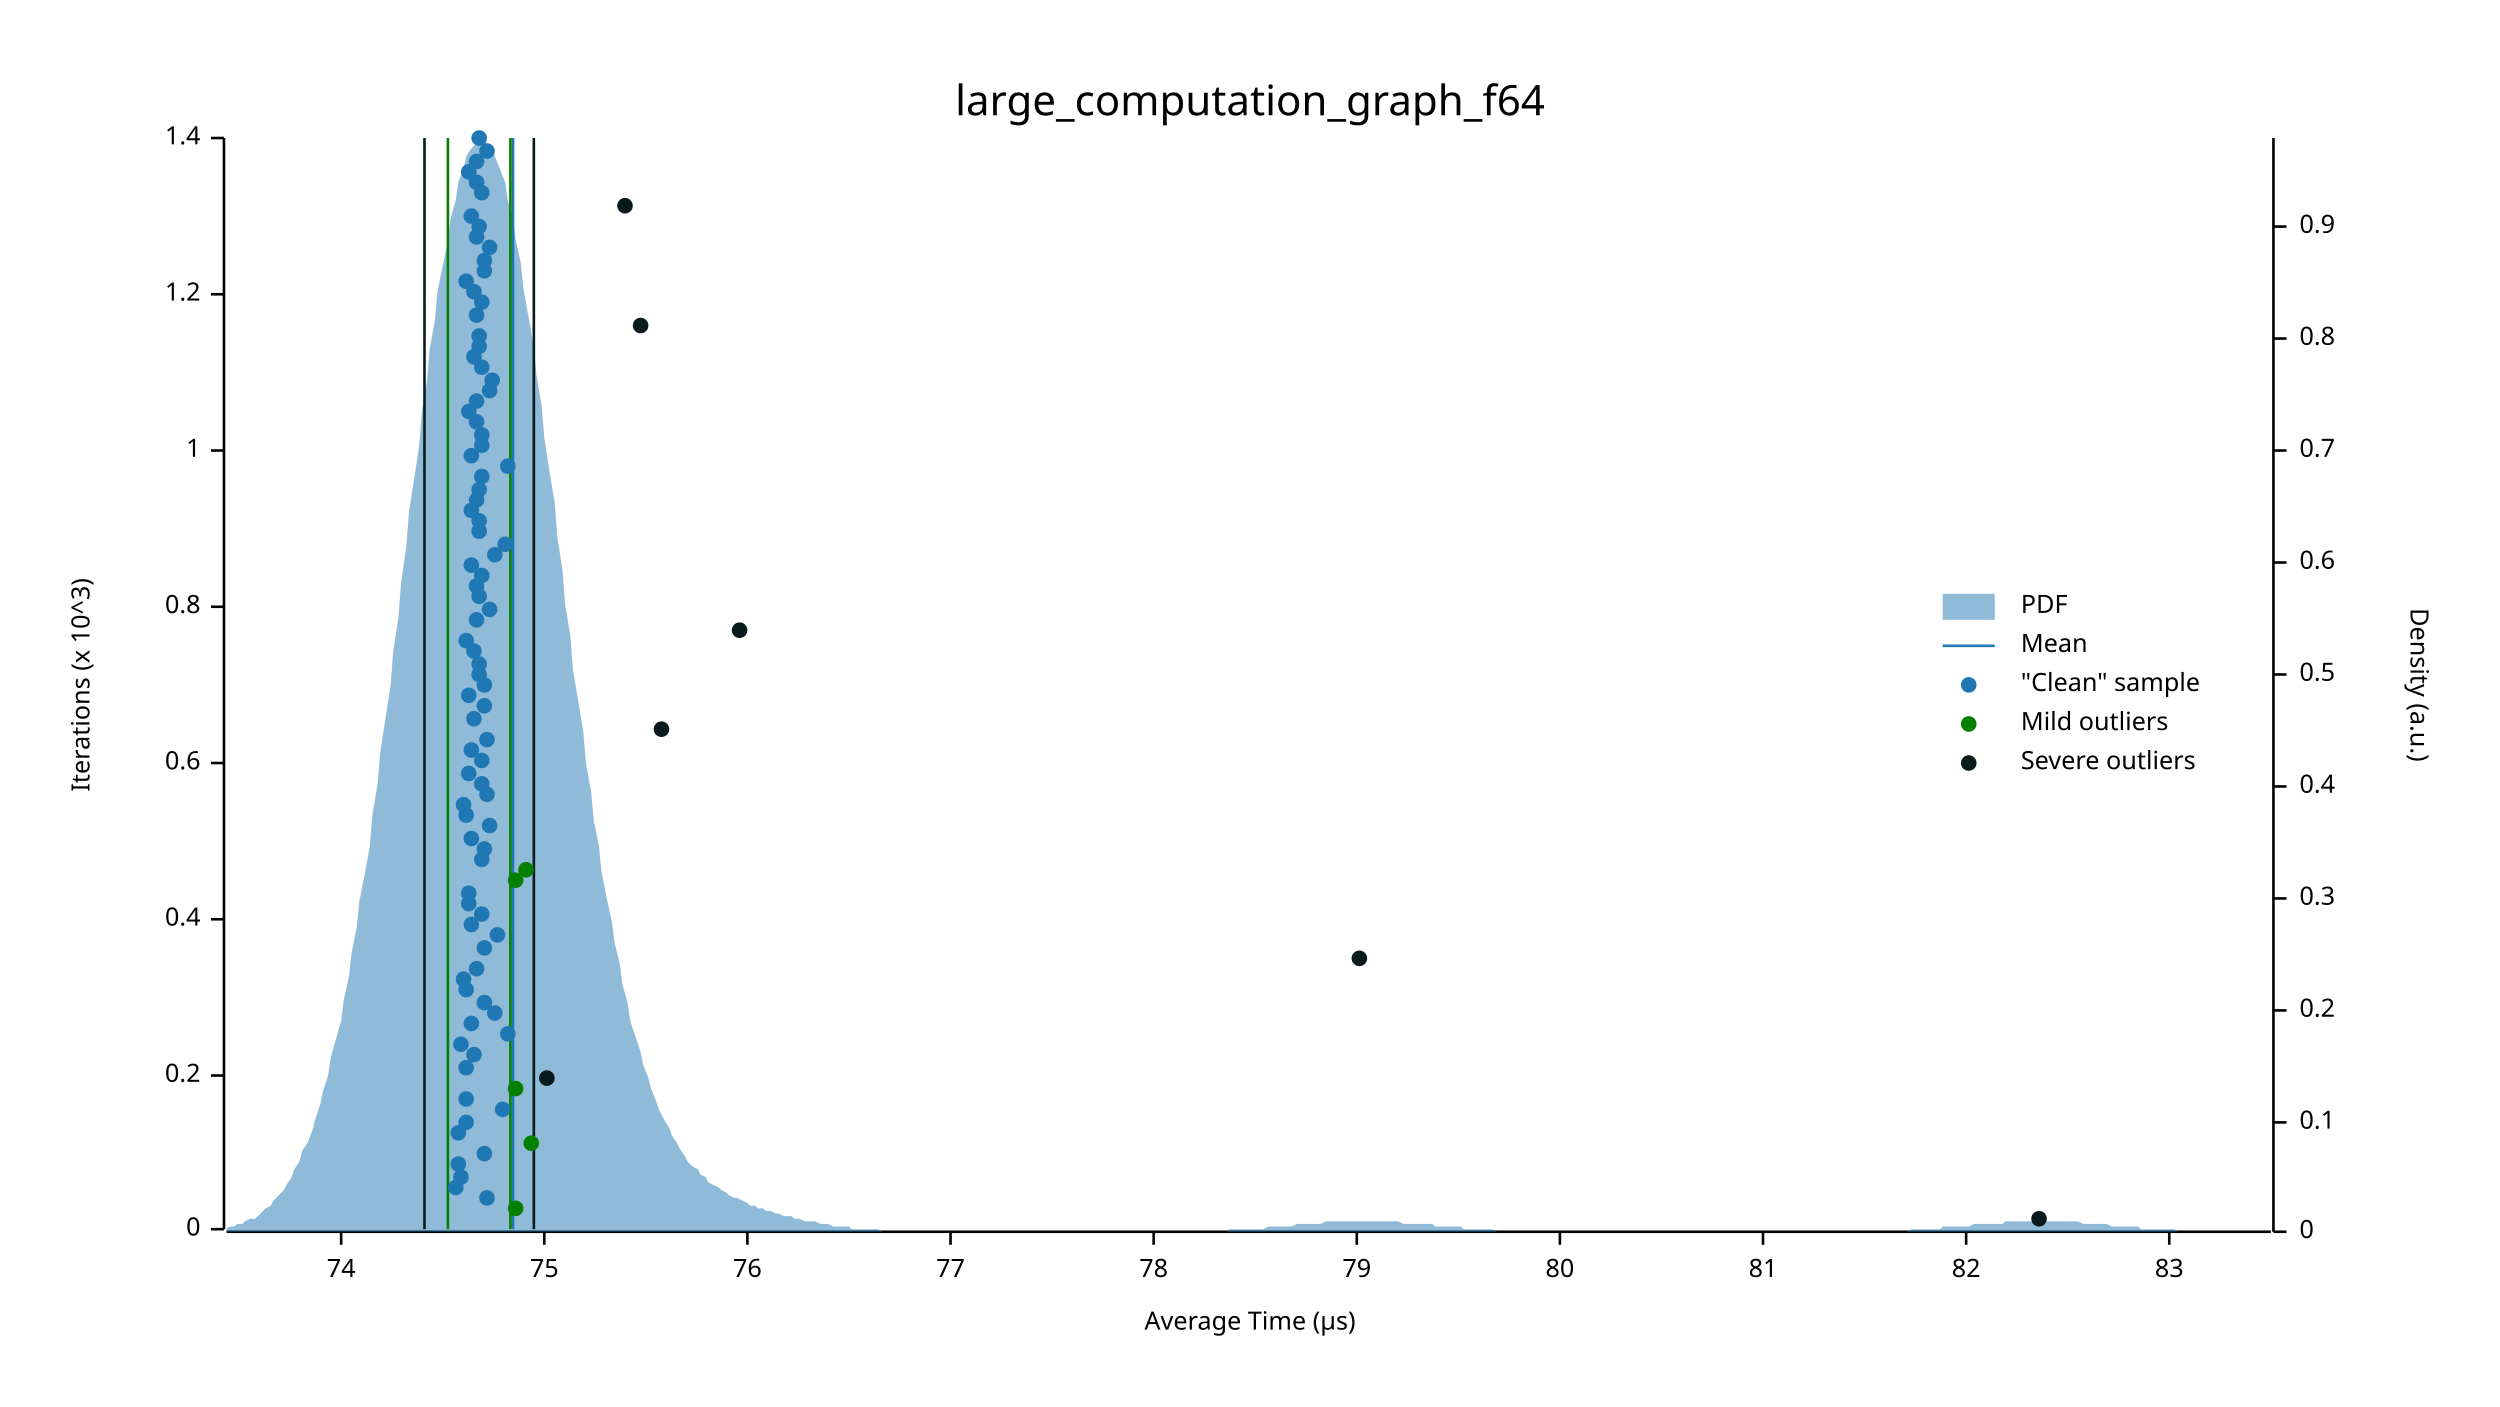
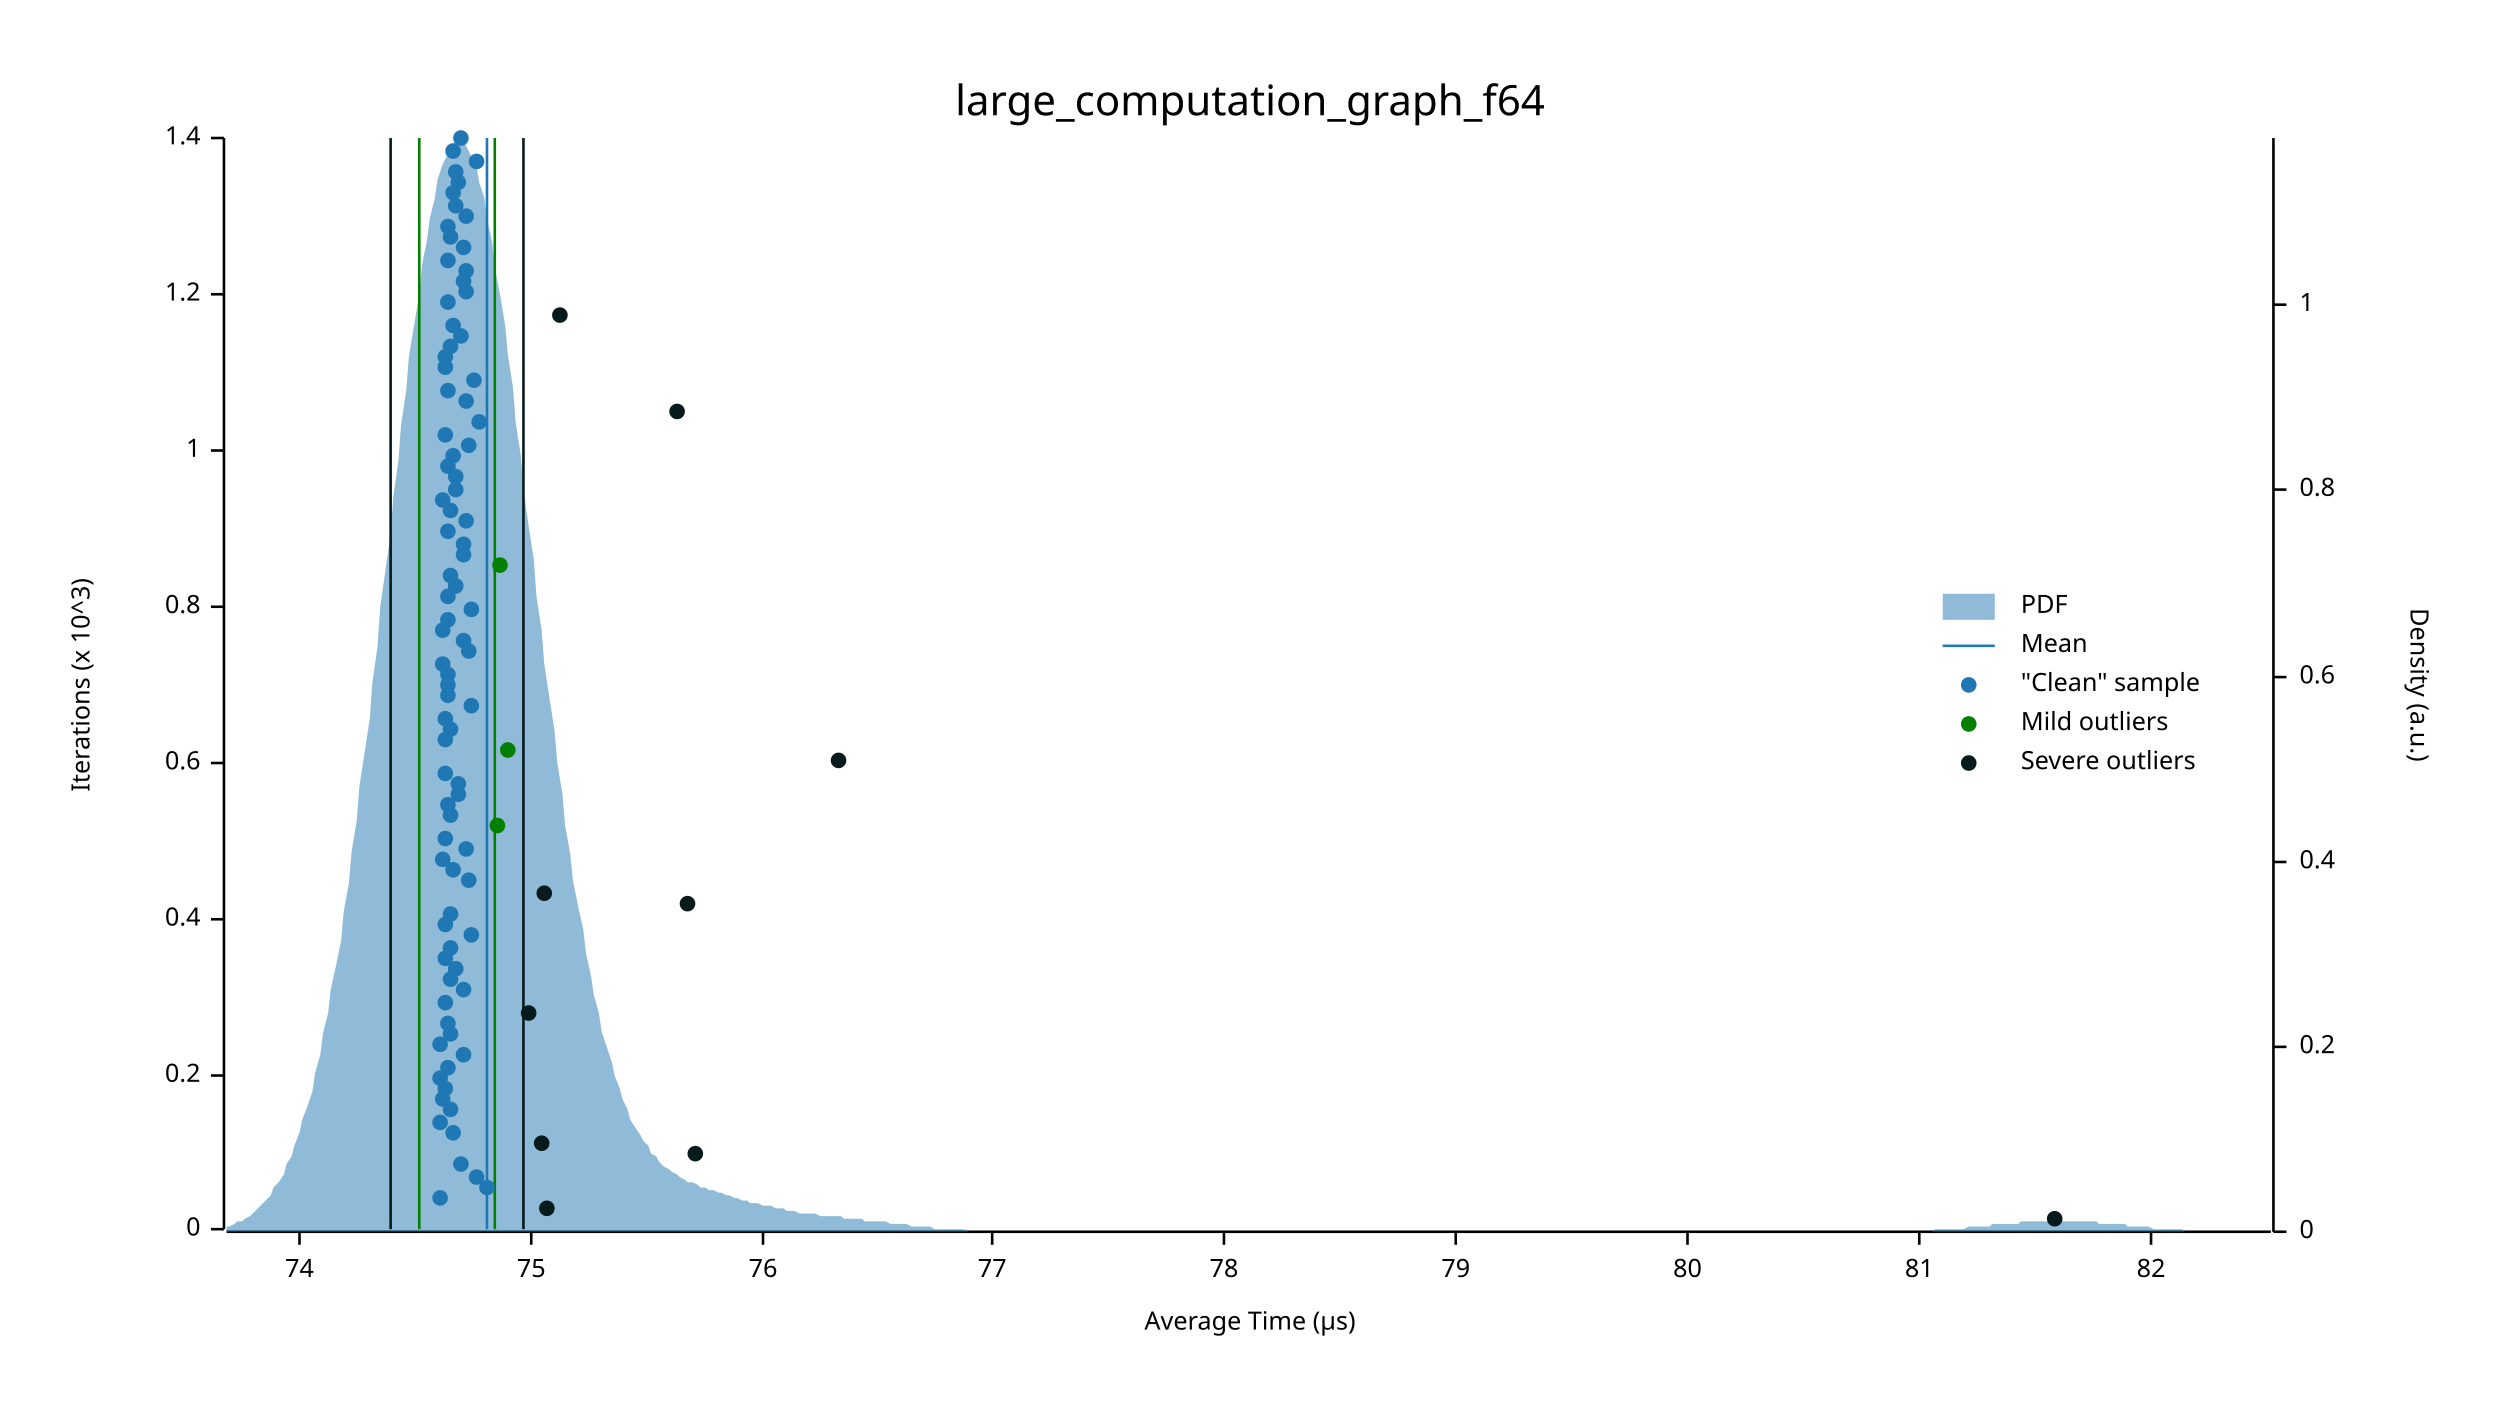
<svg xmlns="http://www.w3.org/2000/svg" width="960" height="540" viewBox="0 0 960 540">
  <text x="480" y="32" dy="0.76em" text-anchor="middle" font-family="sans-serif" font-size="16.129" opacity="1" fill="#000000">
large_computation_graph_f64
</text>
  <text x="27" y="263" dy="0.76em" text-anchor="middle" font-family="sans-serif" font-size="9.677" opacity="1" fill="#000000" transform="rotate(270, 27, 263)">
Iterations (x 10^3)
</text>
  <text x="480" y="513" dy="-0.5ex" text-anchor="middle" font-family="sans-serif" font-size="9.677" opacity="1" fill="#000000">
Average Time (µs)
</text>
  <polyline fill="none" opacity="1" stroke="#000000" stroke-width="1" points="86,53 86,472 " />
  <text x="77" y="472" dy="0.5ex" text-anchor="end" font-family="sans-serif" font-size="9.677" opacity="1" fill="#000000">
0
</text>
  <polyline fill="none" opacity="1" stroke="#000000" stroke-width="1" points="81,472 86,472 " />
  <text x="77" y="413" dy="0.5ex" text-anchor="end" font-family="sans-serif" font-size="9.677" opacity="1" fill="#000000">
0.2
</text>
  <polyline fill="none" opacity="1" stroke="#000000" stroke-width="1" points="81,413 86,413 " />
  <text x="77" y="353" dy="0.5ex" text-anchor="end" font-family="sans-serif" font-size="9.677" opacity="1" fill="#000000">
0.4
</text>
  <polyline fill="none" opacity="1" stroke="#000000" stroke-width="1" points="81,353 86,353 " />
  <text x="77" y="293" dy="0.5ex" text-anchor="end" font-family="sans-serif" font-size="9.677" opacity="1" fill="#000000">
0.6
</text>
  <polyline fill="none" opacity="1" stroke="#000000" stroke-width="1" points="81,293 86,293 " />
  <text x="77" y="233" dy="0.5ex" text-anchor="end" font-family="sans-serif" font-size="9.677" opacity="1" fill="#000000">
0.8
</text>
  <polyline fill="none" opacity="1" stroke="#000000" stroke-width="1" points="81,233 86,233 " />
  <text x="77" y="173" dy="0.5ex" text-anchor="end" font-family="sans-serif" font-size="9.677" opacity="1" fill="#000000">
1
</text>
  <polyline fill="none" opacity="1" stroke="#000000" stroke-width="1" points="81,173 86,173 " />
  <text x="77" y="113" dy="0.5ex" text-anchor="end" font-family="sans-serif" font-size="9.677" opacity="1" fill="#000000">
1.2
</text>
  <polyline fill="none" opacity="1" stroke="#000000" stroke-width="1" points="81,113 86,113 " />
  <text x="77" y="53" dy="0.5ex" text-anchor="end" font-family="sans-serif" font-size="9.677" opacity="1" fill="#000000">
1.4
</text>
  <polyline fill="none" opacity="1" stroke="#000000" stroke-width="1" points="81,53 86,53 " />
  <polyline fill="none" opacity="1" stroke="#000000" stroke-width="1" points="87,473 872,473 " />
-   <text x="131" y="483" dy="0.76em" text-anchor="middle" font-family="sans-serif" font-size="9.677" opacity="1" fill="#000000">
+   <text x="115" y="483" dy="0.76em" text-anchor="middle" font-family="sans-serif" font-size="9.677" opacity="1" fill="#000000">
74
</text>
-   <polyline fill="none" opacity="1" stroke="#000000" stroke-width="1" points="131,473 131,478 " />
-   <text x="209" y="483" dy="0.76em" text-anchor="middle" font-family="sans-serif" font-size="9.677" opacity="1" fill="#000000">
+   <polyline fill="none" opacity="1" stroke="#000000" stroke-width="1" points="115,473 115,478 " />
+   <text x="204" y="483" dy="0.76em" text-anchor="middle" font-family="sans-serif" font-size="9.677" opacity="1" fill="#000000">
75
</text>
-   <polyline fill="none" opacity="1" stroke="#000000" stroke-width="1" points="209,473 209,478 " />
-   <text x="287" y="483" dy="0.76em" text-anchor="middle" font-family="sans-serif" font-size="9.677" opacity="1" fill="#000000">
+   <polyline fill="none" opacity="1" stroke="#000000" stroke-width="1" points="204,473 204,478 " />
+   <text x="293" y="483" dy="0.76em" text-anchor="middle" font-family="sans-serif" font-size="9.677" opacity="1" fill="#000000">
76
</text>
-   <polyline fill="none" opacity="1" stroke="#000000" stroke-width="1" points="287,473 287,478 " />
-   <text x="365" y="483" dy="0.76em" text-anchor="middle" font-family="sans-serif" font-size="9.677" opacity="1" fill="#000000">
+   <polyline fill="none" opacity="1" stroke="#000000" stroke-width="1" points="293,473 293,478 " />
+   <text x="381" y="483" dy="0.76em" text-anchor="middle" font-family="sans-serif" font-size="9.677" opacity="1" fill="#000000">
77
</text>
-   <polyline fill="none" opacity="1" stroke="#000000" stroke-width="1" points="365,473 365,478 " />
-   <text x="443" y="483" dy="0.76em" text-anchor="middle" font-family="sans-serif" font-size="9.677" opacity="1" fill="#000000">
+   <polyline fill="none" opacity="1" stroke="#000000" stroke-width="1" points="381,473 381,478 " />
+   <text x="470" y="483" dy="0.76em" text-anchor="middle" font-family="sans-serif" font-size="9.677" opacity="1" fill="#000000">
78
</text>
-   <polyline fill="none" opacity="1" stroke="#000000" stroke-width="1" points="443,473 443,478 " />
-   <text x="521" y="483" dy="0.76em" text-anchor="middle" font-family="sans-serif" font-size="9.677" opacity="1" fill="#000000">
+   <polyline fill="none" opacity="1" stroke="#000000" stroke-width="1" points="470,473 470,478 " />
+   <text x="559" y="483" dy="0.76em" text-anchor="middle" font-family="sans-serif" font-size="9.677" opacity="1" fill="#000000">
79
</text>
-   <polyline fill="none" opacity="1" stroke="#000000" stroke-width="1" points="521,473 521,478 " />
-   <text x="599" y="483" dy="0.76em" text-anchor="middle" font-family="sans-serif" font-size="9.677" opacity="1" fill="#000000">
+   <polyline fill="none" opacity="1" stroke="#000000" stroke-width="1" points="559,473 559,478 " />
+   <text x="648" y="483" dy="0.76em" text-anchor="middle" font-family="sans-serif" font-size="9.677" opacity="1" fill="#000000">
80
</text>
-   <polyline fill="none" opacity="1" stroke="#000000" stroke-width="1" points="599,473 599,478 " />
-   <text x="677" y="483" dy="0.76em" text-anchor="middle" font-family="sans-serif" font-size="9.677" opacity="1" fill="#000000">
+   <polyline fill="none" opacity="1" stroke="#000000" stroke-width="1" points="648,473 648,478 " />
+   <text x="737" y="483" dy="0.76em" text-anchor="middle" font-family="sans-serif" font-size="9.677" opacity="1" fill="#000000">
81
</text>
-   <polyline fill="none" opacity="1" stroke="#000000" stroke-width="1" points="677,473 677,478 " />
-   <text x="755" y="483" dy="0.76em" text-anchor="middle" font-family="sans-serif" font-size="9.677" opacity="1" fill="#000000">
+   <polyline fill="none" opacity="1" stroke="#000000" stroke-width="1" points="737,473 737,478 " />
+   <text x="826" y="483" dy="0.76em" text-anchor="middle" font-family="sans-serif" font-size="9.677" opacity="1" fill="#000000">
82
</text>
-   <polyline fill="none" opacity="1" stroke="#000000" stroke-width="1" points="755,473 755,478 " />
-   <text x="833" y="483" dy="0.76em" text-anchor="middle" font-family="sans-serif" font-size="9.677" opacity="1" fill="#000000">
- 83
- </text>
-   <polyline fill="none" opacity="1" stroke="#000000" stroke-width="1" points="833,473 833,478 " />
+   <polyline fill="none" opacity="1" stroke="#000000" stroke-width="1" points="826,473 826,478 " />
  <text x="933" y="263" dy="0.76em" text-anchor="middle" font-family="sans-serif" font-size="9.677" opacity="1" fill="#000000" transform="rotate(90, 933, 263)">
Density (a.u.)
</text>
  <polyline fill="none" opacity="1" stroke="#000000" stroke-width="1" points="873,53 873,473 " />
  <text x="883" y="473" dy="0.5ex" text-anchor="start" font-family="sans-serif" font-size="9.677" opacity="1" fill="#000000">
0
</text>
  <polyline fill="none" opacity="1" stroke="#000000" stroke-width="1" points="873,473 878,473 " />
-   <text x="883" y="431" dy="0.5ex" text-anchor="start" font-family="sans-serif" font-size="9.677" opacity="1" fill="#000000">
- 0.1
- </text>
-   <polyline fill="none" opacity="1" stroke="#000000" stroke-width="1" points="873,431 878,431 " />
-   <text x="883" y="388" dy="0.5ex" text-anchor="start" font-family="sans-serif" font-size="9.677" opacity="1" fill="#000000">
+   <text x="883" y="402" dy="0.5ex" text-anchor="start" font-family="sans-serif" font-size="9.677" opacity="1" fill="#000000">
0.2
</text>
-   <polyline fill="none" opacity="1" stroke="#000000" stroke-width="1" points="873,388 878,388 " />
-   <text x="883" y="345" dy="0.5ex" text-anchor="start" font-family="sans-serif" font-size="9.677" opacity="1" fill="#000000">
- 0.3
- </text>
-   <polyline fill="none" opacity="1" stroke="#000000" stroke-width="1" points="873,345 878,345 " />
-   <text x="883" y="302" dy="0.5ex" text-anchor="start" font-family="sans-serif" font-size="9.677" opacity="1" fill="#000000">
+   <polyline fill="none" opacity="1" stroke="#000000" stroke-width="1" points="873,402 878,402 " />
+   <text x="883" y="331" dy="0.5ex" text-anchor="start" font-family="sans-serif" font-size="9.677" opacity="1" fill="#000000">
0.4
</text>
-   <polyline fill="none" opacity="1" stroke="#000000" stroke-width="1" points="873,302 878,302 " />
-   <text x="883" y="259" dy="0.5ex" text-anchor="start" font-family="sans-serif" font-size="9.677" opacity="1" fill="#000000">
- 0.5
- </text>
-   <polyline fill="none" opacity="1" stroke="#000000" stroke-width="1" points="873,259 878,259 " />
-   <text x="883" y="216" dy="0.5ex" text-anchor="start" font-family="sans-serif" font-size="9.677" opacity="1" fill="#000000">
+   <polyline fill="none" opacity="1" stroke="#000000" stroke-width="1" points="873,331 878,331 " />
+   <text x="883" y="260" dy="0.5ex" text-anchor="start" font-family="sans-serif" font-size="9.677" opacity="1" fill="#000000">
0.6
</text>
-   <polyline fill="none" opacity="1" stroke="#000000" stroke-width="1" points="873,216 878,216 " />
-   <text x="883" y="173" dy="0.5ex" text-anchor="start" font-family="sans-serif" font-size="9.677" opacity="1" fill="#000000">
- 0.7
- </text>
-   <polyline fill="none" opacity="1" stroke="#000000" stroke-width="1" points="873,173 878,173 " />
-   <text x="883" y="130" dy="0.5ex" text-anchor="start" font-family="sans-serif" font-size="9.677" opacity="1" fill="#000000">
+   <polyline fill="none" opacity="1" stroke="#000000" stroke-width="1" points="873,260 878,260 " />
+   <text x="883" y="188" dy="0.5ex" text-anchor="start" font-family="sans-serif" font-size="9.677" opacity="1" fill="#000000">
0.8
</text>
-   <polyline fill="none" opacity="1" stroke="#000000" stroke-width="1" points="873,130 878,130 " />
-   <text x="883" y="87" dy="0.5ex" text-anchor="start" font-family="sans-serif" font-size="9.677" opacity="1" fill="#000000">
- 0.9
- </text>
-   <polyline fill="none" opacity="1" stroke="#000000" stroke-width="1" points="873,87 878,87 " />
-   <polygon opacity="0.5" fill="#1F78B4" points="87,472 88,471 90,471 91,470 93,470 94,469 96,468 98,468 99,467 101,465 102,464 104,463 105,461 107,459 109,457 110,455 112,452 113,449 115,446 116,442 118,439 120,434 121,430 123,424 124,419 126,413 127,406 129,399 131,392 132,384 134,375 135,366 137,356 138,346 140,336 142,325 143,313 145,301 146,289 148,276 150,263 151,250 153,237 154,224 156,210 157,197 159,184 161,171 162,158 164,146 165,134 167,123 168,112 170,102 172,93 173,84 175,77 176,70 178,65 179,60 181,57 183,55 184,53 186,54 187,55 189,57 190,60 192,65 194,70 195,77 197,84 198,92 200,101 201,111 203,122 205,133 206,144 208,156 209,168 211,181 213,193 214,206 216,219 217,232 219,244 220,257 222,269 224,281 225,293 227,304 228,315 230,325 231,335 233,345 235,354 236,362 238,370 239,378 241,385 242,392 244,398 246,404 247,409 249,414 250,418 252,423 253,426 255,430 257,433 258,436 260,439 261,441 263,444 264,446 266,448 268,449 269,451 271,452 272,454 274,455 276,456 277,457 279,458 280,459 282,460 283,460 285,461 287,462 288,463 290,463 291,464 293,464 294,465 296,465 298,466 299,466 301,467 302,467 304,467 305,468 307,468 309,469 310,469 312,469 313,469 315,470 316,470 318,470 320,471 321,471 323,471 324,471 326,471 327,472 329,472 331,472 332,472 334,472 335,472 337,472 339,473 340,473 342,473 343,473 345,473 346,473 348,473 350,473 351,473 353,473 354,473 356,473 357,473 359,473 361,473 362,473 364,473 365,473 367,473 368,473 370,473 372,473 373,473 375,473 376,473 378,473 379,473 381,473 383,473 384,473 386,473 387,473 389,473 391,473 392,473 394,473 395,473 397,473 398,473 400,473 402,473 403,473 405,473 406,473 408,473 409,473 411,473 413,473 414,473 416,473 417,473 419,473 420,473 422,473 424,473 425,473 427,473 428,473 430,473 431,473 433,473 435,473 436,473 438,473 439,473 441,473 442,473 444,473 446,473 447,473 449,473 450,473 452,473 454,473 455,473 457,473 458,473 460,473 461,473 463,473 465,473 466,473 468,473 469,473 471,473 472,472 474,472 476,472 477,472 479,472 480,472 482,472 483,472 485,472 487,471 488,471 490,471 491,471 493,471 494,471 496,471 498,470 499,470 501,470 502,470 504,470 505,470 507,470 509,469 510,469 512,469 513,469 515,469 517,469 518,469 520,469 521,469 523,469 524,469 526,469 528,469 529,469 531,469 532,469 534,469 535,469 537,469 539,470 540,470 542,470 543,470 545,470 546,470 548,470 550,470 551,471 553,471 554,471 556,471 557,471 559,471 561,471 562,472 564,472 565,472 567,472 568,472 570,472 572,472 573,472 575,473 576,473 578,473 580,473 581,473 583,473 584,473 586,473 587,473 589,473 591,473 592,473 594,473 595,473 597,473 598,473 600,473 602,473 603,473 605,473 606,473 608,473 609,473 611,473 613,473 614,473 616,473 617,473 619,473 620,473 622,473 624,473 625,473 627,473 628,473 630,473 632,473 633,473 635,473 636,473 638,473 639,473 641,473 643,473 644,473 646,473 647,473 649,473 650,473 652,473 654,473 655,473 657,473 658,473 660,473 661,473 663,473 665,473 666,473 668,473 669,473 671,473 672,473 674,473 676,473 677,473 679,473 680,473 682,473 683,473 685,473 687,473 688,473 690,473 691,473 693,473 695,473 696,473 698,473 699,473 701,473 702,473 704,473 706,473 707,473 709,473 710,473 712,473 713,473 715,473 717,473 718,473 720,473 721,473 723,473 724,473 726,473 728,473 729,473 731,473 732,473 734,472 735,472 737,472 739,472 740,472 742,472 743,472 745,472 746,471 748,471 750,471 751,471 753,471 754,471 756,471 758,470 759,470 761,470 762,470 764,470 765,470 767,470 769,470 770,469 772,469 773,469 775,469 776,469 778,469 780,469 781,469 783,469 784,469 786,469 787,469 789,469 791,469 792,469 794,469 795,469 797,469 798,469 800,470 802,470 803,470 805,470 806,470 808,470 809,470 811,471 813,471 814,471 816,471 817,471 819,471 821,471 822,472 824,472 825,472 827,472 828,472 830,472 832,472 833,472 835,472 836,473 838,473 839,473 841,473 843,473 844,473 846,473 847,473 849,473 850,473 852,473 854,473 855,473 857,473 858,473 860,473 861,473 863,473 865,473 866,473 868,473 869,473 871,473 873,473 873,473 87,473 " />
-   <polyline fill="none" opacity="1" stroke="#1F78B4" stroke-width="1" points="197,472 197,53 " />
-   <polyline fill="none" opacity="1" stroke="#057F00" stroke-width="1" points="172,472 172,53 " />
-   <polyline fill="none" opacity="1" stroke="#057F00" stroke-width="1" points="196,472 196,53 " />
-   <polyline fill="none" opacity="1" stroke="#071A1C" stroke-width="1" points="163,472 163,53 " />
-   <polyline fill="none" opacity="1" stroke="#071A1C" stroke-width="1" points="205,472 205,53 " />
-   <circle cx="187" cy="460" r="3" opacity="1" fill="#1F78B4" stroke="none" stroke-width="1" />
-   <circle cx="175" cy="456" r="3" opacity="1" fill="#1F78B4" stroke="none" stroke-width="1" />
-   <circle cx="177" cy="452" r="3" opacity="1" fill="#1F78B4" stroke="none" stroke-width="1" />
-   <circle cx="176" cy="447" r="3" opacity="1" fill="#1F78B4" stroke="none" stroke-width="1" />
-   <circle cx="186" cy="443" r="3" opacity="1" fill="#1F78B4" stroke="none" stroke-width="1" />
-   <circle cx="176" cy="435" r="3" opacity="1" fill="#1F78B4" stroke="none" stroke-width="1" />
-   <circle cx="179" cy="431" r="3" opacity="1" fill="#1F78B4" stroke="none" stroke-width="1" />
-   <circle cx="193" cy="426" r="3" opacity="1" fill="#1F78B4" stroke="none" stroke-width="1" />
-   <circle cx="179" cy="422" r="3" opacity="1" fill="#1F78B4" stroke="none" stroke-width="1" />
-   <circle cx="179" cy="410" r="3" opacity="1" fill="#1F78B4" stroke="none" stroke-width="1" />
-   <circle cx="182" cy="405" r="3" opacity="1" fill="#1F78B4" stroke="none" stroke-width="1" />
-   <circle cx="177" cy="401" r="3" opacity="1" fill="#1F78B4" stroke="none" stroke-width="1" />
-   <circle cx="195" cy="397" r="3" opacity="1" fill="#1F78B4" stroke="none" stroke-width="1" />
-   <circle cx="181" cy="393" r="3" opacity="1" fill="#1F78B4" stroke="none" stroke-width="1" />
-   <circle cx="190" cy="389" r="3" opacity="1" fill="#1F78B4" stroke="none" stroke-width="1" />
-   <circle cx="186" cy="385" r="3" opacity="1" fill="#1F78B4" stroke="none" stroke-width="1" />
-   <circle cx="179" cy="380" r="3" opacity="1" fill="#1F78B4" stroke="none" stroke-width="1" />
-   <circle cx="178" cy="376" r="3" opacity="1" fill="#1F78B4" stroke="none" stroke-width="1" />
-   <circle cx="183" cy="372" r="3" opacity="1" fill="#1F78B4" stroke="none" stroke-width="1" />
-   <circle cx="186" cy="364" r="3" opacity="1" fill="#1F78B4" stroke="none" stroke-width="1" />
-   <circle cx="191" cy="359" r="3" opacity="1" fill="#1F78B4" stroke="none" stroke-width="1" />
-   <circle cx="181" cy="355" r="3" opacity="1" fill="#1F78B4" stroke="none" stroke-width="1" />
-   <circle cx="185" cy="351" r="3" opacity="1" fill="#1F78B4" stroke="none" stroke-width="1" />
-   <circle cx="180" cy="347" r="3" opacity="1" fill="#1F78B4" stroke="none" stroke-width="1" />
-   <circle cx="180" cy="343" r="3" opacity="1" fill="#1F78B4" stroke="none" stroke-width="1" />
-   <circle cx="185" cy="330" r="3" opacity="1" fill="#1F78B4" stroke="none" stroke-width="1" />
-   <circle cx="186" cy="326" r="3" opacity="1" fill="#1F78B4" stroke="none" stroke-width="1" />
-   <circle cx="181" cy="322" r="3" opacity="1" fill="#1F78B4" stroke="none" stroke-width="1" />
-   <circle cx="188" cy="317" r="3" opacity="1" fill="#1F78B4" stroke="none" stroke-width="1" />
-   <circle cx="179" cy="313" r="3" opacity="1" fill="#1F78B4" stroke="none" stroke-width="1" />
-   <circle cx="178" cy="309" r="3" opacity="1" fill="#1F78B4" stroke="none" stroke-width="1" />
-   <circle cx="187" cy="305" r="3" opacity="1" fill="#1F78B4" stroke="none" stroke-width="1" />
-   <circle cx="185" cy="301" r="3" opacity="1" fill="#1F78B4" stroke="none" stroke-width="1" />
-   <circle cx="180" cy="297" r="3" opacity="1" fill="#1F78B4" stroke="none" stroke-width="1" />
-   <circle cx="185" cy="292" r="3" opacity="1" fill="#1F78B4" stroke="none" stroke-width="1" />
-   <circle cx="181" cy="288" r="3" opacity="1" fill="#1F78B4" stroke="none" stroke-width="1" />
-   <circle cx="187" cy="284" r="3" opacity="1" fill="#1F78B4" stroke="none" stroke-width="1" />
-   <circle cx="182" cy="276" r="3" opacity="1" fill="#1F78B4" stroke="none" stroke-width="1" />
-   <circle cx="186" cy="271" r="3" opacity="1" fill="#1F78B4" stroke="none" stroke-width="1" />
-   <circle cx="180" cy="267" r="3" opacity="1" fill="#1F78B4" stroke="none" stroke-width="1" />
-   <circle cx="186" cy="263" r="3" opacity="1" fill="#1F78B4" stroke="none" stroke-width="1" />
-   <circle cx="184" cy="259" r="3" opacity="1" fill="#1F78B4" stroke="none" stroke-width="1" />
-   <circle cx="184" cy="255" r="3" opacity="1" fill="#1F78B4" stroke="none" stroke-width="1" />
-   <circle cx="182" cy="250" r="3" opacity="1" fill="#1F78B4" stroke="none" stroke-width="1" />
-   <circle cx="179" cy="246" r="3" opacity="1" fill="#1F78B4" stroke="none" stroke-width="1" />
-   <circle cx="183" cy="238" r="3" opacity="1" fill="#1F78B4" stroke="none" stroke-width="1" />
-   <circle cx="188" cy="234" r="3" opacity="1" fill="#1F78B4" stroke="none" stroke-width="1" />
-   <circle cx="184" cy="229" r="3" opacity="1" fill="#1F78B4" stroke="none" stroke-width="1" />
-   <circle cx="183" cy="225" r="3" opacity="1" fill="#1F78B4" stroke="none" stroke-width="1" />
-   <circle cx="185" cy="221" r="3" opacity="1" fill="#1F78B4" stroke="none" stroke-width="1" />
-   <circle cx="181" cy="217" r="3" opacity="1" fill="#1F78B4" stroke="none" stroke-width="1" />
-   <circle cx="190" cy="213" r="3" opacity="1" fill="#1F78B4" stroke="none" stroke-width="1" />
-   <circle cx="194" cy="209" r="3" opacity="1" fill="#1F78B4" stroke="none" stroke-width="1" />
-   <circle cx="184" cy="204" r="3" opacity="1" fill="#1F78B4" stroke="none" stroke-width="1" />
-   <circle cx="184" cy="200" r="3" opacity="1" fill="#1F78B4" stroke="none" stroke-width="1" />
-   <circle cx="181" cy="196" r="3" opacity="1" fill="#1F78B4" stroke="none" stroke-width="1" />
-   <circle cx="183" cy="192" r="3" opacity="1" fill="#1F78B4" stroke="none" stroke-width="1" />
-   <circle cx="184" cy="188" r="3" opacity="1" fill="#1F78B4" stroke="none" stroke-width="1" />
-   <circle cx="185" cy="183" r="3" opacity="1" fill="#1F78B4" stroke="none" stroke-width="1" />
-   <circle cx="195" cy="179" r="3" opacity="1" fill="#1F78B4" stroke="none" stroke-width="1" />
-   <circle cx="181" cy="175" r="3" opacity="1" fill="#1F78B4" stroke="none" stroke-width="1" />
-   <circle cx="185" cy="171" r="3" opacity="1" fill="#1F78B4" stroke="none" stroke-width="1" />
-   <circle cx="185" cy="167" r="3" opacity="1" fill="#1F78B4" stroke="none" stroke-width="1" />
-   <circle cx="183" cy="162" r="3" opacity="1" fill="#1F78B4" stroke="none" stroke-width="1" />
-   <circle cx="180" cy="158" r="3" opacity="1" fill="#1F78B4" stroke="none" stroke-width="1" />
-   <circle cx="183" cy="154" r="3" opacity="1" fill="#1F78B4" stroke="none" stroke-width="1" />
-   <circle cx="188" cy="150" r="3" opacity="1" fill="#1F78B4" stroke="none" stroke-width="1" />
-   <circle cx="189" cy="146" r="3" opacity="1" fill="#1F78B4" stroke="none" stroke-width="1" />
-   <circle cx="185" cy="141" r="3" opacity="1" fill="#1F78B4" stroke="none" stroke-width="1" />
-   <circle cx="182" cy="137" r="3" opacity="1" fill="#1F78B4" stroke="none" stroke-width="1" />
-   <circle cx="184" cy="133" r="3" opacity="1" fill="#1F78B4" stroke="none" stroke-width="1" />
-   <circle cx="184" cy="129" r="3" opacity="1" fill="#1F78B4" stroke="none" stroke-width="1" />
-   <circle cx="183" cy="121" r="3" opacity="1" fill="#1F78B4" stroke="none" stroke-width="1" />
-   <circle cx="185" cy="116" r="3" opacity="1" fill="#1F78B4" stroke="none" stroke-width="1" />
-   <circle cx="182" cy="112" r="3" opacity="1" fill="#1F78B4" stroke="none" stroke-width="1" />
-   <circle cx="179" cy="108" r="3" opacity="1" fill="#1F78B4" stroke="none" stroke-width="1" />
-   <circle cx="186" cy="104" r="3" opacity="1" fill="#1F78B4" stroke="none" stroke-width="1" />
-   <circle cx="186" cy="100" r="3" opacity="1" fill="#1F78B4" stroke="none" stroke-width="1" />
-   <circle cx="188" cy="95" r="3" opacity="1" fill="#1F78B4" stroke="none" stroke-width="1" />
-   <circle cx="183" cy="91" r="3" opacity="1" fill="#1F78B4" stroke="none" stroke-width="1" />
-   <circle cx="184" cy="87" r="3" opacity="1" fill="#1F78B4" stroke="none" stroke-width="1" />
-   <circle cx="181" cy="83" r="3" opacity="1" fill="#1F78B4" stroke="none" stroke-width="1" />
-   <circle cx="185" cy="74" r="3" opacity="1" fill="#1F78B4" stroke="none" stroke-width="1" />
-   <circle cx="183" cy="70" r="3" opacity="1" fill="#1F78B4" stroke="none" stroke-width="1" />
-   <circle cx="180" cy="66" r="3" opacity="1" fill="#1F78B4" stroke="none" stroke-width="1" />
+   <polyline fill="none" opacity="1" stroke="#000000" stroke-width="1" points="873,188 878,188 " />
+   <text x="883" y="117" dy="0.5ex" text-anchor="start" font-family="sans-serif" font-size="9.677" opacity="1" fill="#000000">
+ 1
+ </text>
+   <polyline fill="none" opacity="1" stroke="#000000" stroke-width="1" points="873,117 878,117 " />
+   <polygon opacity="0.5" fill="#1F78B4" points="87,471 88,471 90,470 91,469 93,469 94,468 96,467 98,465 99,464 101,462 102,461 104,459 105,456 107,454 109,451 110,447 112,444 113,440 115,435 116,430 118,425 120,419 121,412 123,405 124,397 126,389 127,380 129,371 131,361 132,350 134,339 135,327 137,315 138,302 140,289 142,276 143,262 145,248 146,233 148,219 150,205 151,191 153,177 154,163 156,150 157,137 159,125 161,113 162,102 164,92 165,84 167,76 168,69 170,63 172,59 173,56 175,54 176,53 178,54 179,56 181,60 183,64 184,70 186,76 187,84 189,93 190,103 192,113 194,125 195,136 197,149 198,162 200,175 201,188 203,202 205,215 206,229 208,242 209,255 211,268 213,281 214,293 216,305 217,317 219,328 220,338 222,348 224,357 225,366 227,375 228,382 230,389 231,396 233,402 235,408 236,413 238,418 239,422 241,426 242,430 244,433 246,436 247,438 249,440 250,443 252,444 253,446 255,448 257,449 258,450 260,451 261,452 263,453 264,454 266,454 268,455 269,456 271,456 272,457 274,457 276,458 277,458 279,459 280,459 282,460 283,460 285,461 287,461 288,462 290,462 291,462 293,463 294,463 296,463 298,464 299,464 301,464 302,465 304,465 305,465 307,466 309,466 310,466 312,466 313,466 315,467 316,467 318,467 320,467 321,467 323,467 324,468 326,468 327,468 329,468 331,468 332,469 334,469 335,469 337,469 339,469 340,469 342,470 343,470 345,470 346,470 348,470 350,471 351,471 353,471 354,471 356,471 357,471 359,472 361,472 362,472 364,472 365,472 367,472 368,472 370,472 372,473 373,473 375,473 376,473 378,473 379,473 381,473 383,473 384,473 386,473 387,473 389,473 391,473 392,473 394,473 395,473 397,473 398,473 400,473 402,473 403,473 405,473 406,473 408,473 409,473 411,473 413,473 414,473 416,473 417,473 419,473 420,473 422,473 424,473 425,473 427,473 428,473 430,473 431,473 433,473 435,473 436,473 438,473 439,473 441,473 442,473 444,473 446,473 447,473 449,473 450,473 452,473 454,473 455,473 457,473 458,473 460,473 461,473 463,473 465,473 466,473 468,473 469,473 471,473 472,473 474,473 476,473 477,473 479,473 480,473 482,473 483,473 485,473 487,473 488,473 490,473 491,473 493,473 494,473 496,473 498,473 499,473 501,473 502,473 504,473 505,473 507,473 509,473 510,473 512,473 513,473 515,473 517,473 518,473 520,473 521,473 523,473 524,473 526,473 528,473 529,473 531,473 532,473 534,473 535,473 537,473 539,473 540,473 542,473 543,473 545,473 546,473 548,473 550,473 551,473 553,473 554,473 556,473 557,473 559,473 561,473 562,473 564,473 565,473 567,473 568,473 570,473 572,473 573,473 575,473 576,473 578,473 580,473 581,473 583,473 584,473 586,473 587,473 589,473 591,473 592,473 594,473 595,473 597,473 598,473 600,473 602,473 603,473 605,473 606,473 608,473 609,473 611,473 613,473 614,473 616,473 617,473 619,473 620,473 622,473 624,473 625,473 627,473 628,473 630,473 632,473 633,473 635,473 636,473 638,473 639,473 641,473 643,473 644,473 646,473 647,473 649,473 650,473 652,473 654,473 655,473 657,473 658,473 660,473 661,473 663,473 665,473 666,473 668,473 669,473 671,473 672,473 674,473 676,473 677,473 679,473 680,473 682,473 683,473 685,473 687,473 688,473 690,473 691,473 693,473 695,473 696,473 698,473 699,473 701,473 702,473 704,473 706,473 707,473 709,473 710,473 712,473 713,473 715,473 717,473 718,473 720,473 721,473 723,473 724,473 726,473 728,473 729,473 731,473 732,473 734,473 735,473 737,473 739,473 740,473 742,473 743,472 745,472 746,472 748,472 750,472 751,472 753,472 754,472 756,471 758,471 759,471 761,471 762,471 764,471 765,470 767,470 769,470 770,470 772,470 773,470 775,470 776,469 778,469 780,469 781,469 783,469 784,469 786,469 787,469 789,469 791,469 792,469 794,469 795,469 797,469 798,469 800,469 802,469 803,469 805,469 806,470 808,470 809,470 811,470 813,470 814,470 816,470 817,471 819,471 821,471 822,471 824,471 825,471 827,472 828,472 830,472 832,472 833,472 835,472 836,472 838,472 839,473 841,473 843,473 844,473 846,473 847,473 849,473 850,473 852,473 854,473 855,473 857,473 858,473 860,473 861,473 863,473 865,473 866,473 868,473 869,473 871,473 873,473 873,473 87,473 " />
+   <polyline fill="none" opacity="1" stroke="#1F78B4" stroke-width="1" points="187,472 187,53 " />
+   <polyline fill="none" opacity="1" stroke="#057F00" stroke-width="1" points="161,472 161,53 " />
+   <polyline fill="none" opacity="1" stroke="#057F00" stroke-width="1" points="190,472 190,53 " />
+   <polyline fill="none" opacity="1" stroke="#071A1C" stroke-width="1" points="150,472 150,53 " />
+   <polyline fill="none" opacity="1" stroke="#071A1C" stroke-width="1" points="201,472 201,53 " />
+   <circle cx="169" cy="460" r="3" opacity="1" fill="#1F78B4" stroke="none" stroke-width="1" />
+   <circle cx="187" cy="456" r="3" opacity="1" fill="#1F78B4" stroke="none" stroke-width="1" />
+   <circle cx="183" cy="452" r="3" opacity="1" fill="#1F78B4" stroke="none" stroke-width="1" />
+   <circle cx="177" cy="447" r="3" opacity="1" fill="#1F78B4" stroke="none" stroke-width="1" />
+   <circle cx="174" cy="435" r="3" opacity="1" fill="#1F78B4" stroke="none" stroke-width="1" />
+   <circle cx="169" cy="431" r="3" opacity="1" fill="#1F78B4" stroke="none" stroke-width="1" />
+   <circle cx="173" cy="426" r="3" opacity="1" fill="#1F78B4" stroke="none" stroke-width="1" />
+   <circle cx="170" cy="422" r="3" opacity="1" fill="#1F78B4" stroke="none" stroke-width="1" />
+   <circle cx="171" cy="418" r="3" opacity="1" fill="#1F78B4" stroke="none" stroke-width="1" />
+   <circle cx="169" cy="414" r="3" opacity="1" fill="#1F78B4" stroke="none" stroke-width="1" />
+   <circle cx="172" cy="410" r="3" opacity="1" fill="#1F78B4" stroke="none" stroke-width="1" />
+   <circle cx="178" cy="405" r="3" opacity="1" fill="#1F78B4" stroke="none" stroke-width="1" />
+   <circle cx="169" cy="401" r="3" opacity="1" fill="#1F78B4" stroke="none" stroke-width="1" />
+   <circle cx="173" cy="397" r="3" opacity="1" fill="#1F78B4" stroke="none" stroke-width="1" />
+   <circle cx="172" cy="393" r="3" opacity="1" fill="#1F78B4" stroke="none" stroke-width="1" />
+   <circle cx="171" cy="385" r="3" opacity="1" fill="#1F78B4" stroke="none" stroke-width="1" />
+   <circle cx="178" cy="380" r="3" opacity="1" fill="#1F78B4" stroke="none" stroke-width="1" />
+   <circle cx="173" cy="376" r="3" opacity="1" fill="#1F78B4" stroke="none" stroke-width="1" />
+   <circle cx="175" cy="372" r="3" opacity="1" fill="#1F78B4" stroke="none" stroke-width="1" />
+   <circle cx="171" cy="368" r="3" opacity="1" fill="#1F78B4" stroke="none" stroke-width="1" />
+   <circle cx="173" cy="364" r="3" opacity="1" fill="#1F78B4" stroke="none" stroke-width="1" />
+   <circle cx="181" cy="359" r="3" opacity="1" fill="#1F78B4" stroke="none" stroke-width="1" />
+   <circle cx="171" cy="355" r="3" opacity="1" fill="#1F78B4" stroke="none" stroke-width="1" />
+   <circle cx="173" cy="351" r="3" opacity="1" fill="#1F78B4" stroke="none" stroke-width="1" />
+   <circle cx="180" cy="338" r="3" opacity="1" fill="#1F78B4" stroke="none" stroke-width="1" />
+   <circle cx="174" cy="334" r="3" opacity="1" fill="#1F78B4" stroke="none" stroke-width="1" />
+   <circle cx="170" cy="330" r="3" opacity="1" fill="#1F78B4" stroke="none" stroke-width="1" />
+   <circle cx="179" cy="326" r="3" opacity="1" fill="#1F78B4" stroke="none" stroke-width="1" />
+   <circle cx="171" cy="322" r="3" opacity="1" fill="#1F78B4" stroke="none" stroke-width="1" />
+   <circle cx="173" cy="313" r="3" opacity="1" fill="#1F78B4" stroke="none" stroke-width="1" />
+   <circle cx="172" cy="309" r="3" opacity="1" fill="#1F78B4" stroke="none" stroke-width="1" />
+   <circle cx="176" cy="305" r="3" opacity="1" fill="#1F78B4" stroke="none" stroke-width="1" />
+   <circle cx="176" cy="301" r="3" opacity="1" fill="#1F78B4" stroke="none" stroke-width="1" />
+   <circle cx="171" cy="297" r="3" opacity="1" fill="#1F78B4" stroke="none" stroke-width="1" />
+   <circle cx="171" cy="284" r="3" opacity="1" fill="#1F78B4" stroke="none" stroke-width="1" />
+   <circle cx="173" cy="280" r="3" opacity="1" fill="#1F78B4" stroke="none" stroke-width="1" />
+   <circle cx="171" cy="276" r="3" opacity="1" fill="#1F78B4" stroke="none" stroke-width="1" />
+   <circle cx="181" cy="271" r="3" opacity="1" fill="#1F78B4" stroke="none" stroke-width="1" />
+   <circle cx="172" cy="267" r="3" opacity="1" fill="#1F78B4" stroke="none" stroke-width="1" />
+   <circle cx="172" cy="263" r="3" opacity="1" fill="#1F78B4" stroke="none" stroke-width="1" />
+   <circle cx="172" cy="259" r="3" opacity="1" fill="#1F78B4" stroke="none" stroke-width="1" />
+   <circle cx="170" cy="255" r="3" opacity="1" fill="#1F78B4" stroke="none" stroke-width="1" />
+   <circle cx="180" cy="250" r="3" opacity="1" fill="#1F78B4" stroke="none" stroke-width="1" />
+   <circle cx="178" cy="246" r="3" opacity="1" fill="#1F78B4" stroke="none" stroke-width="1" />
+   <circle cx="170" cy="242" r="3" opacity="1" fill="#1F78B4" stroke="none" stroke-width="1" />
+   <circle cx="172" cy="238" r="3" opacity="1" fill="#1F78B4" stroke="none" stroke-width="1" />
+   <circle cx="181" cy="234" r="3" opacity="1" fill="#1F78B4" stroke="none" stroke-width="1" />
+   <circle cx="172" cy="229" r="3" opacity="1" fill="#1F78B4" stroke="none" stroke-width="1" />
+   <circle cx="175" cy="225" r="3" opacity="1" fill="#1F78B4" stroke="none" stroke-width="1" />
+   <circle cx="173" cy="221" r="3" opacity="1" fill="#1F78B4" stroke="none" stroke-width="1" />
+   <circle cx="178" cy="213" r="3" opacity="1" fill="#1F78B4" stroke="none" stroke-width="1" />
+   <circle cx="178" cy="209" r="3" opacity="1" fill="#1F78B4" stroke="none" stroke-width="1" />
+   <circle cx="172" cy="204" r="3" opacity="1" fill="#1F78B4" stroke="none" stroke-width="1" />
+   <circle cx="179" cy="200" r="3" opacity="1" fill="#1F78B4" stroke="none" stroke-width="1" />
+   <circle cx="173" cy="196" r="3" opacity="1" fill="#1F78B4" stroke="none" stroke-width="1" />
+   <circle cx="170" cy="192" r="3" opacity="1" fill="#1F78B4" stroke="none" stroke-width="1" />
+   <circle cx="175" cy="188" r="3" opacity="1" fill="#1F78B4" stroke="none" stroke-width="1" />
+   <circle cx="175" cy="183" r="3" opacity="1" fill="#1F78B4" stroke="none" stroke-width="1" />
+   <circle cx="172" cy="179" r="3" opacity="1" fill="#1F78B4" stroke="none" stroke-width="1" />
+   <circle cx="174" cy="175" r="3" opacity="1" fill="#1F78B4" stroke="none" stroke-width="1" />
+   <circle cx="180" cy="171" r="3" opacity="1" fill="#1F78B4" stroke="none" stroke-width="1" />
+   <circle cx="171" cy="167" r="3" opacity="1" fill="#1F78B4" stroke="none" stroke-width="1" />
+   <circle cx="184" cy="162" r="3" opacity="1" fill="#1F78B4" stroke="none" stroke-width="1" />
+   <circle cx="179" cy="154" r="3" opacity="1" fill="#1F78B4" stroke="none" stroke-width="1" />
+   <circle cx="172" cy="150" r="3" opacity="1" fill="#1F78B4" stroke="none" stroke-width="1" />
+   <circle cx="182" cy="146" r="3" opacity="1" fill="#1F78B4" stroke="none" stroke-width="1" />
+   <circle cx="171" cy="141" r="3" opacity="1" fill="#1F78B4" stroke="none" stroke-width="1" />
+   <circle cx="171" cy="137" r="3" opacity="1" fill="#1F78B4" stroke="none" stroke-width="1" />
+   <circle cx="173" cy="133" r="3" opacity="1" fill="#1F78B4" stroke="none" stroke-width="1" />
+   <circle cx="177" cy="129" r="3" opacity="1" fill="#1F78B4" stroke="none" stroke-width="1" />
+   <circle cx="174" cy="125" r="3" opacity="1" fill="#1F78B4" stroke="none" stroke-width="1" />
+   <circle cx="172" cy="116" r="3" opacity="1" fill="#1F78B4" stroke="none" stroke-width="1" />
+   <circle cx="179" cy="112" r="3" opacity="1" fill="#1F78B4" stroke="none" stroke-width="1" />
+   <circle cx="178" cy="108" r="3" opacity="1" fill="#1F78B4" stroke="none" stroke-width="1" />
+   <circle cx="179" cy="104" r="3" opacity="1" fill="#1F78B4" stroke="none" stroke-width="1" />
+   <circle cx="172" cy="100" r="3" opacity="1" fill="#1F78B4" stroke="none" stroke-width="1" />
+   <circle cx="178" cy="95" r="3" opacity="1" fill="#1F78B4" stroke="none" stroke-width="1" />
+   <circle cx="173" cy="91" r="3" opacity="1" fill="#1F78B4" stroke="none" stroke-width="1" />
+   <circle cx="172" cy="87" r="3" opacity="1" fill="#1F78B4" stroke="none" stroke-width="1" />
+   <circle cx="179" cy="83" r="3" opacity="1" fill="#1F78B4" stroke="none" stroke-width="1" />
+   <circle cx="175" cy="79" r="3" opacity="1" fill="#1F78B4" stroke="none" stroke-width="1" />
+   <circle cx="174" cy="74" r="3" opacity="1" fill="#1F78B4" stroke="none" stroke-width="1" />
+   <circle cx="176" cy="70" r="3" opacity="1" fill="#1F78B4" stroke="none" stroke-width="1" />
+   <circle cx="175" cy="66" r="3" opacity="1" fill="#1F78B4" stroke="none" stroke-width="1" />
  <circle cx="183" cy="62" r="3" opacity="1" fill="#1F78B4" stroke="none" stroke-width="1" />
-   <circle cx="187" cy="58" r="3" opacity="1" fill="#1F78B4" stroke="none" stroke-width="1" />
-   <circle cx="184" cy="53" r="3" opacity="1" fill="#1F78B4" stroke="none" stroke-width="1" />
-   <circle cx="198" cy="464" r="3" opacity="1" fill="#057F00" stroke="none" stroke-width="1" />
-   <circle cx="204" cy="439" r="3" opacity="1" fill="#057F00" stroke="none" stroke-width="1" />
-   <circle cx="198" cy="418" r="3" opacity="1" fill="#057F00" stroke="none" stroke-width="1" />
-   <circle cx="198" cy="338" r="3" opacity="1" fill="#057F00" stroke="none" stroke-width="1" />
-   <circle cx="202" cy="334" r="3" opacity="1" fill="#057F00" stroke="none" stroke-width="1" />
-   <circle cx="783" cy="468" r="3" opacity="1" fill="#071A1C" stroke="none" stroke-width="1" />
-   <circle cx="210" cy="414" r="3" opacity="1" fill="#071A1C" stroke="none" stroke-width="1" />
-   <circle cx="522" cy="368" r="3" opacity="1" fill="#071A1C" stroke="none" stroke-width="1" />
-   <circle cx="254" cy="280" r="3" opacity="1" fill="#071A1C" stroke="none" stroke-width="1" />
-   <circle cx="284" cy="242" r="3" opacity="1" fill="#071A1C" stroke="none" stroke-width="1" />
-   <circle cx="246" cy="125" r="3" opacity="1" fill="#071A1C" stroke="none" stroke-width="1" />
-   <circle cx="240" cy="79" r="3" opacity="1" fill="#071A1C" stroke="none" stroke-width="1" />
+   <circle cx="174" cy="58" r="3" opacity="1" fill="#1F78B4" stroke="none" stroke-width="1" />
+   <circle cx="177" cy="53" r="3" opacity="1" fill="#1F78B4" stroke="none" stroke-width="1" />
+   <circle cx="191" cy="317" r="3" opacity="1" fill="#057F00" stroke="none" stroke-width="1" />
+   <circle cx="195" cy="288" r="3" opacity="1" fill="#057F00" stroke="none" stroke-width="1" />
+   <circle cx="192" cy="217" r="3" opacity="1" fill="#057F00" stroke="none" stroke-width="1" />
+   <circle cx="789" cy="468" r="3" opacity="1" fill="#071A1C" stroke="none" stroke-width="1" />
+   <circle cx="210" cy="464" r="3" opacity="1" fill="#071A1C" stroke="none" stroke-width="1" />
+   <circle cx="267" cy="443" r="3" opacity="1" fill="#071A1C" stroke="none" stroke-width="1" />
+   <circle cx="208" cy="439" r="3" opacity="1" fill="#071A1C" stroke="none" stroke-width="1" />
+   <circle cx="203" cy="389" r="3" opacity="1" fill="#071A1C" stroke="none" stroke-width="1" />
+   <circle cx="264" cy="347" r="3" opacity="1" fill="#071A1C" stroke="none" stroke-width="1" />
+   <circle cx="209" cy="343" r="3" opacity="1" fill="#071A1C" stroke="none" stroke-width="1" />
+   <circle cx="322" cy="292" r="3" opacity="1" fill="#071A1C" stroke="none" stroke-width="1" />
+   <circle cx="260" cy="158" r="3" opacity="1" fill="#071A1C" stroke="none" stroke-width="1" />
+   <circle cx="215" cy="121" r="3" opacity="1" fill="#071A1C" stroke="none" stroke-width="1" />
  <text x="776" y="228" dy="0.76em" text-anchor="start" font-family="sans-serif" font-size="9.677" opacity="1" fill="#000000">
PDF
</text>
  <text x="776" y="243" dy="0.76em" text-anchor="start" font-family="sans-serif" font-size="9.677" opacity="1" fill="#000000">
Mean
</text>
  <text x="776" y="258" dy="0.76em" text-anchor="start" font-family="sans-serif" font-size="9.677" opacity="1" fill="#000000">
"Clean" sample
</text>
  <text x="776" y="273" dy="0.76em" text-anchor="start" font-family="sans-serif" font-size="9.677" opacity="1" fill="#000000">
Mild outliers
</text>
  <text x="776" y="288" dy="0.76em" text-anchor="start" font-family="sans-serif" font-size="9.677" opacity="1" fill="#000000">
Severe outliers
</text>
  <rect x="746" y="228" width="20" height="10" opacity="0.5" fill="#1F78B4" stroke="none" />
  <polyline fill="none" opacity="1" stroke="#1F78B4" stroke-width="1" points="746,248 766,248 " />
  <circle cx="756" cy="263" r="3" opacity="1" fill="#1F78B4" stroke="none" stroke-width="1" />
  <circle cx="756" cy="278" r="3" opacity="1" fill="#057F00" stroke="none" stroke-width="1" />
  <circle cx="756" cy="293" r="3" opacity="1" fill="#071A1C" stroke="none" stroke-width="1" />
</svg>
